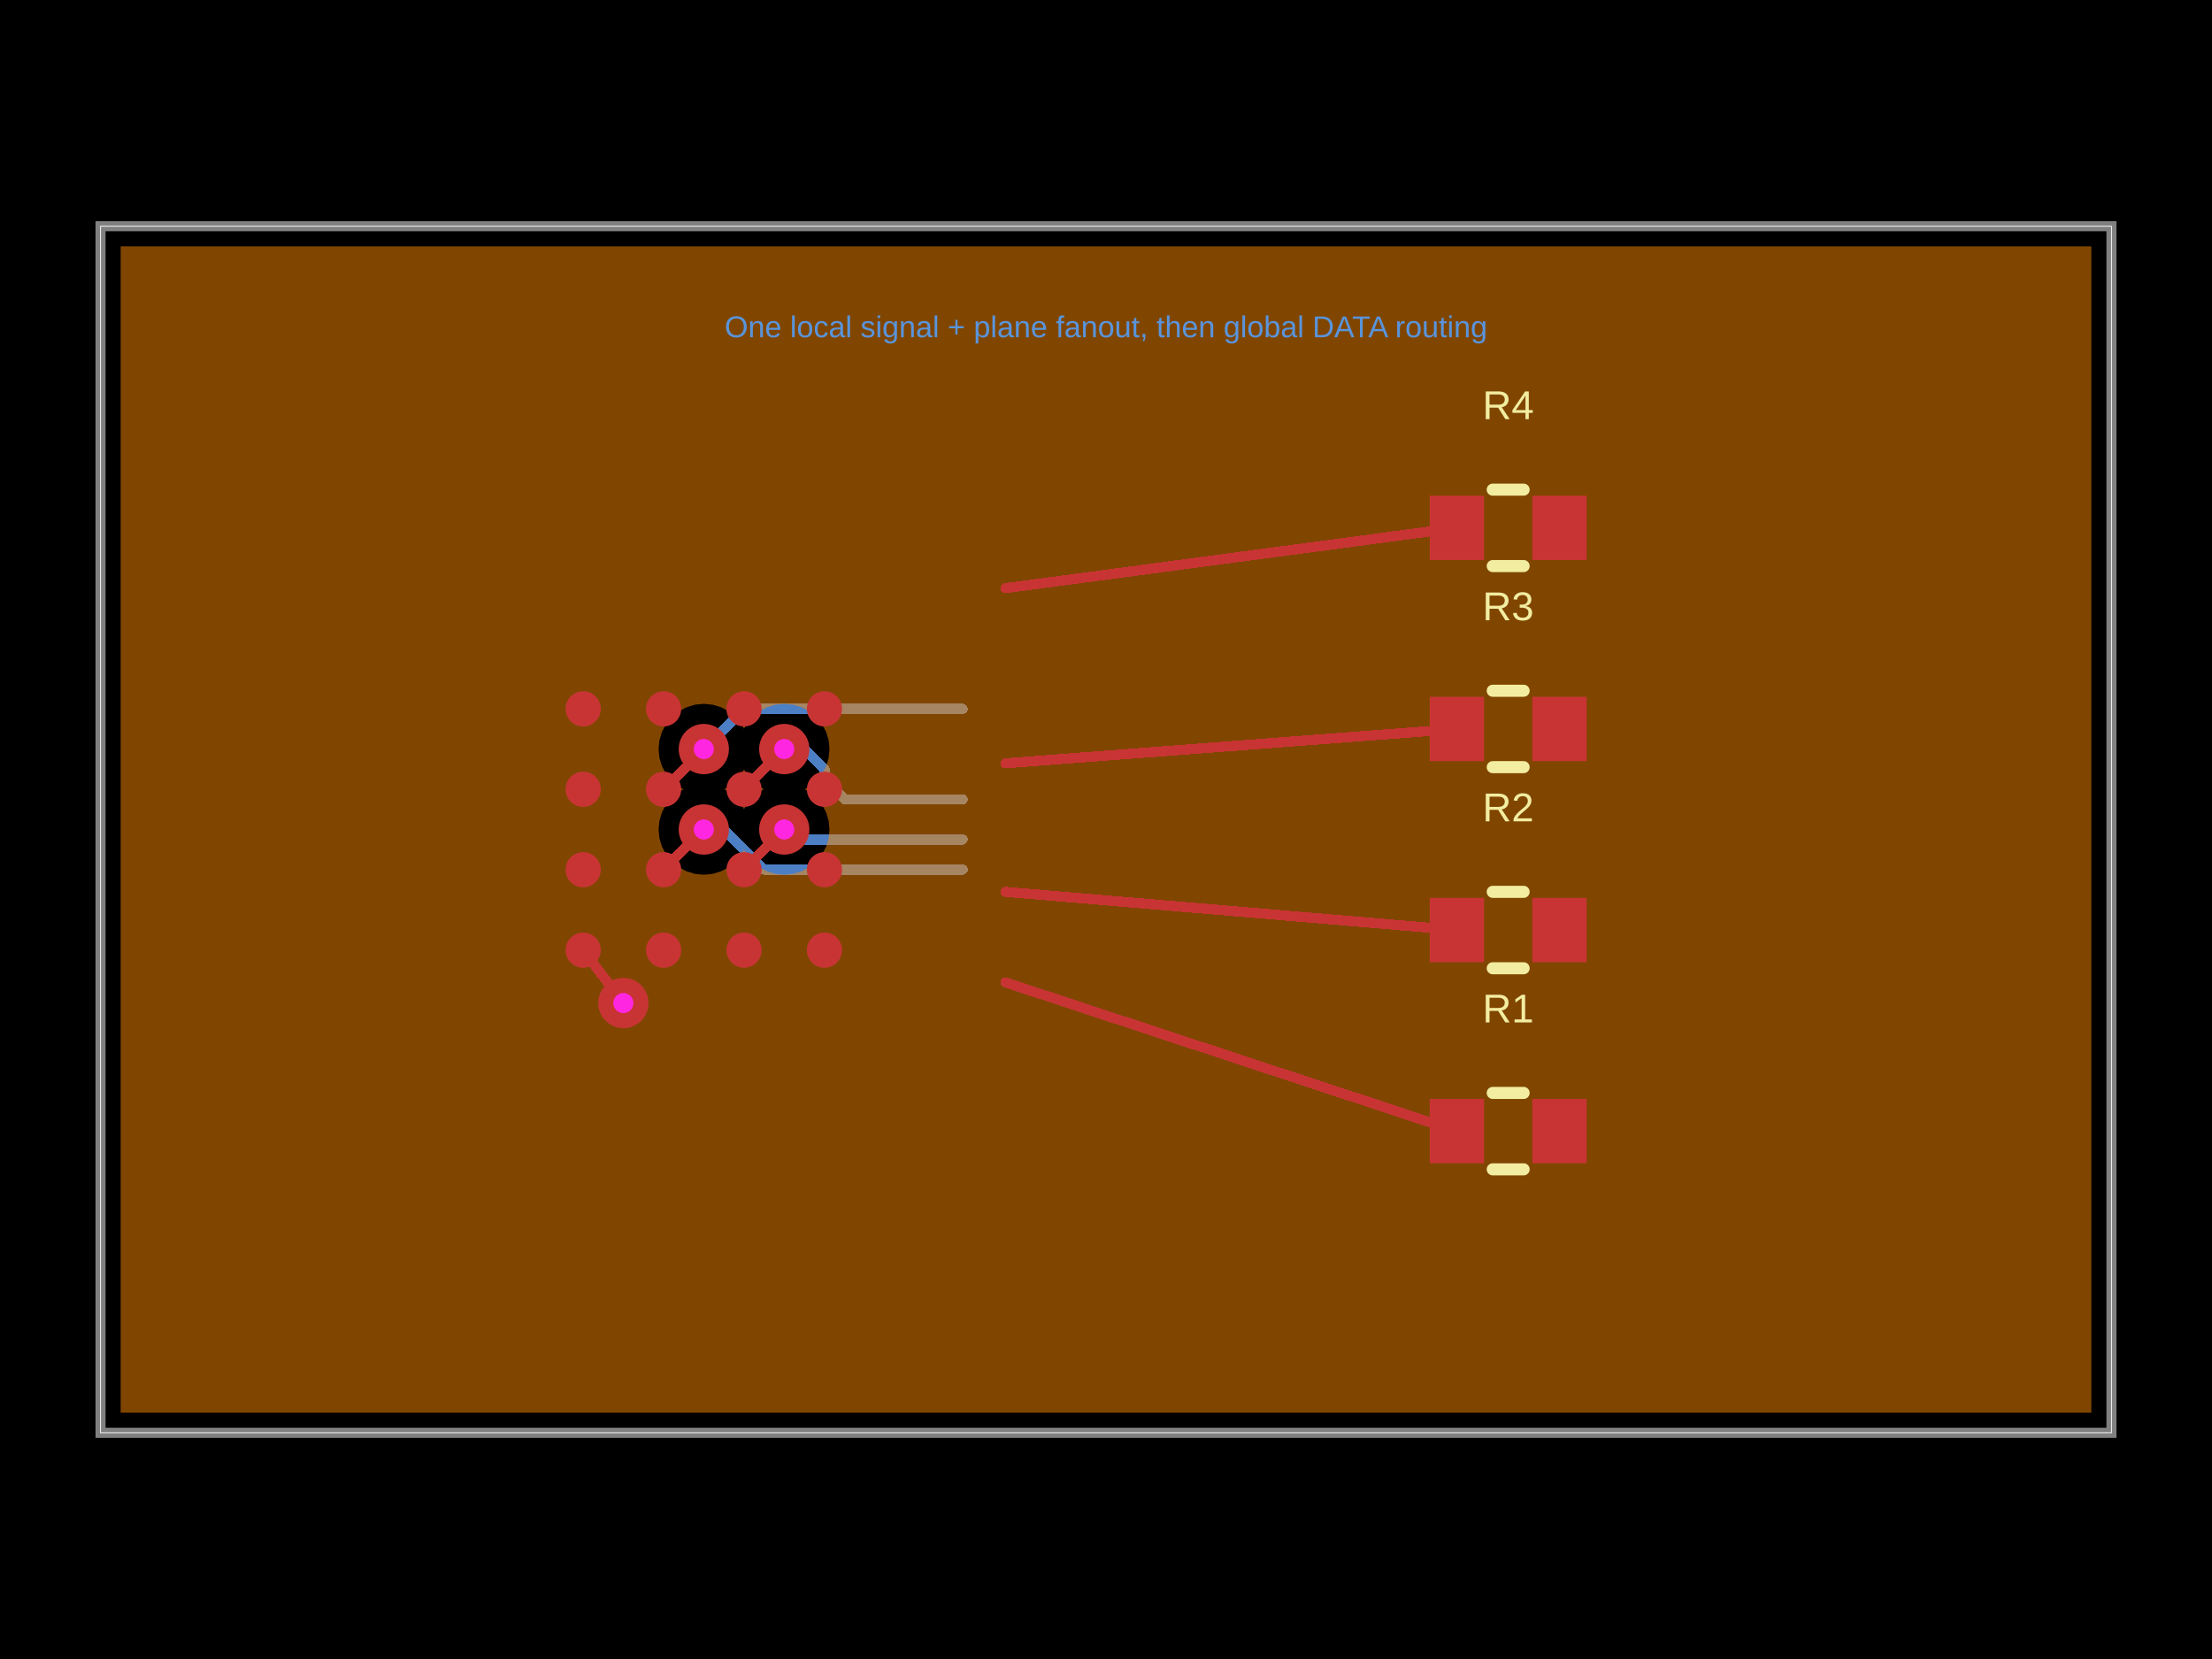
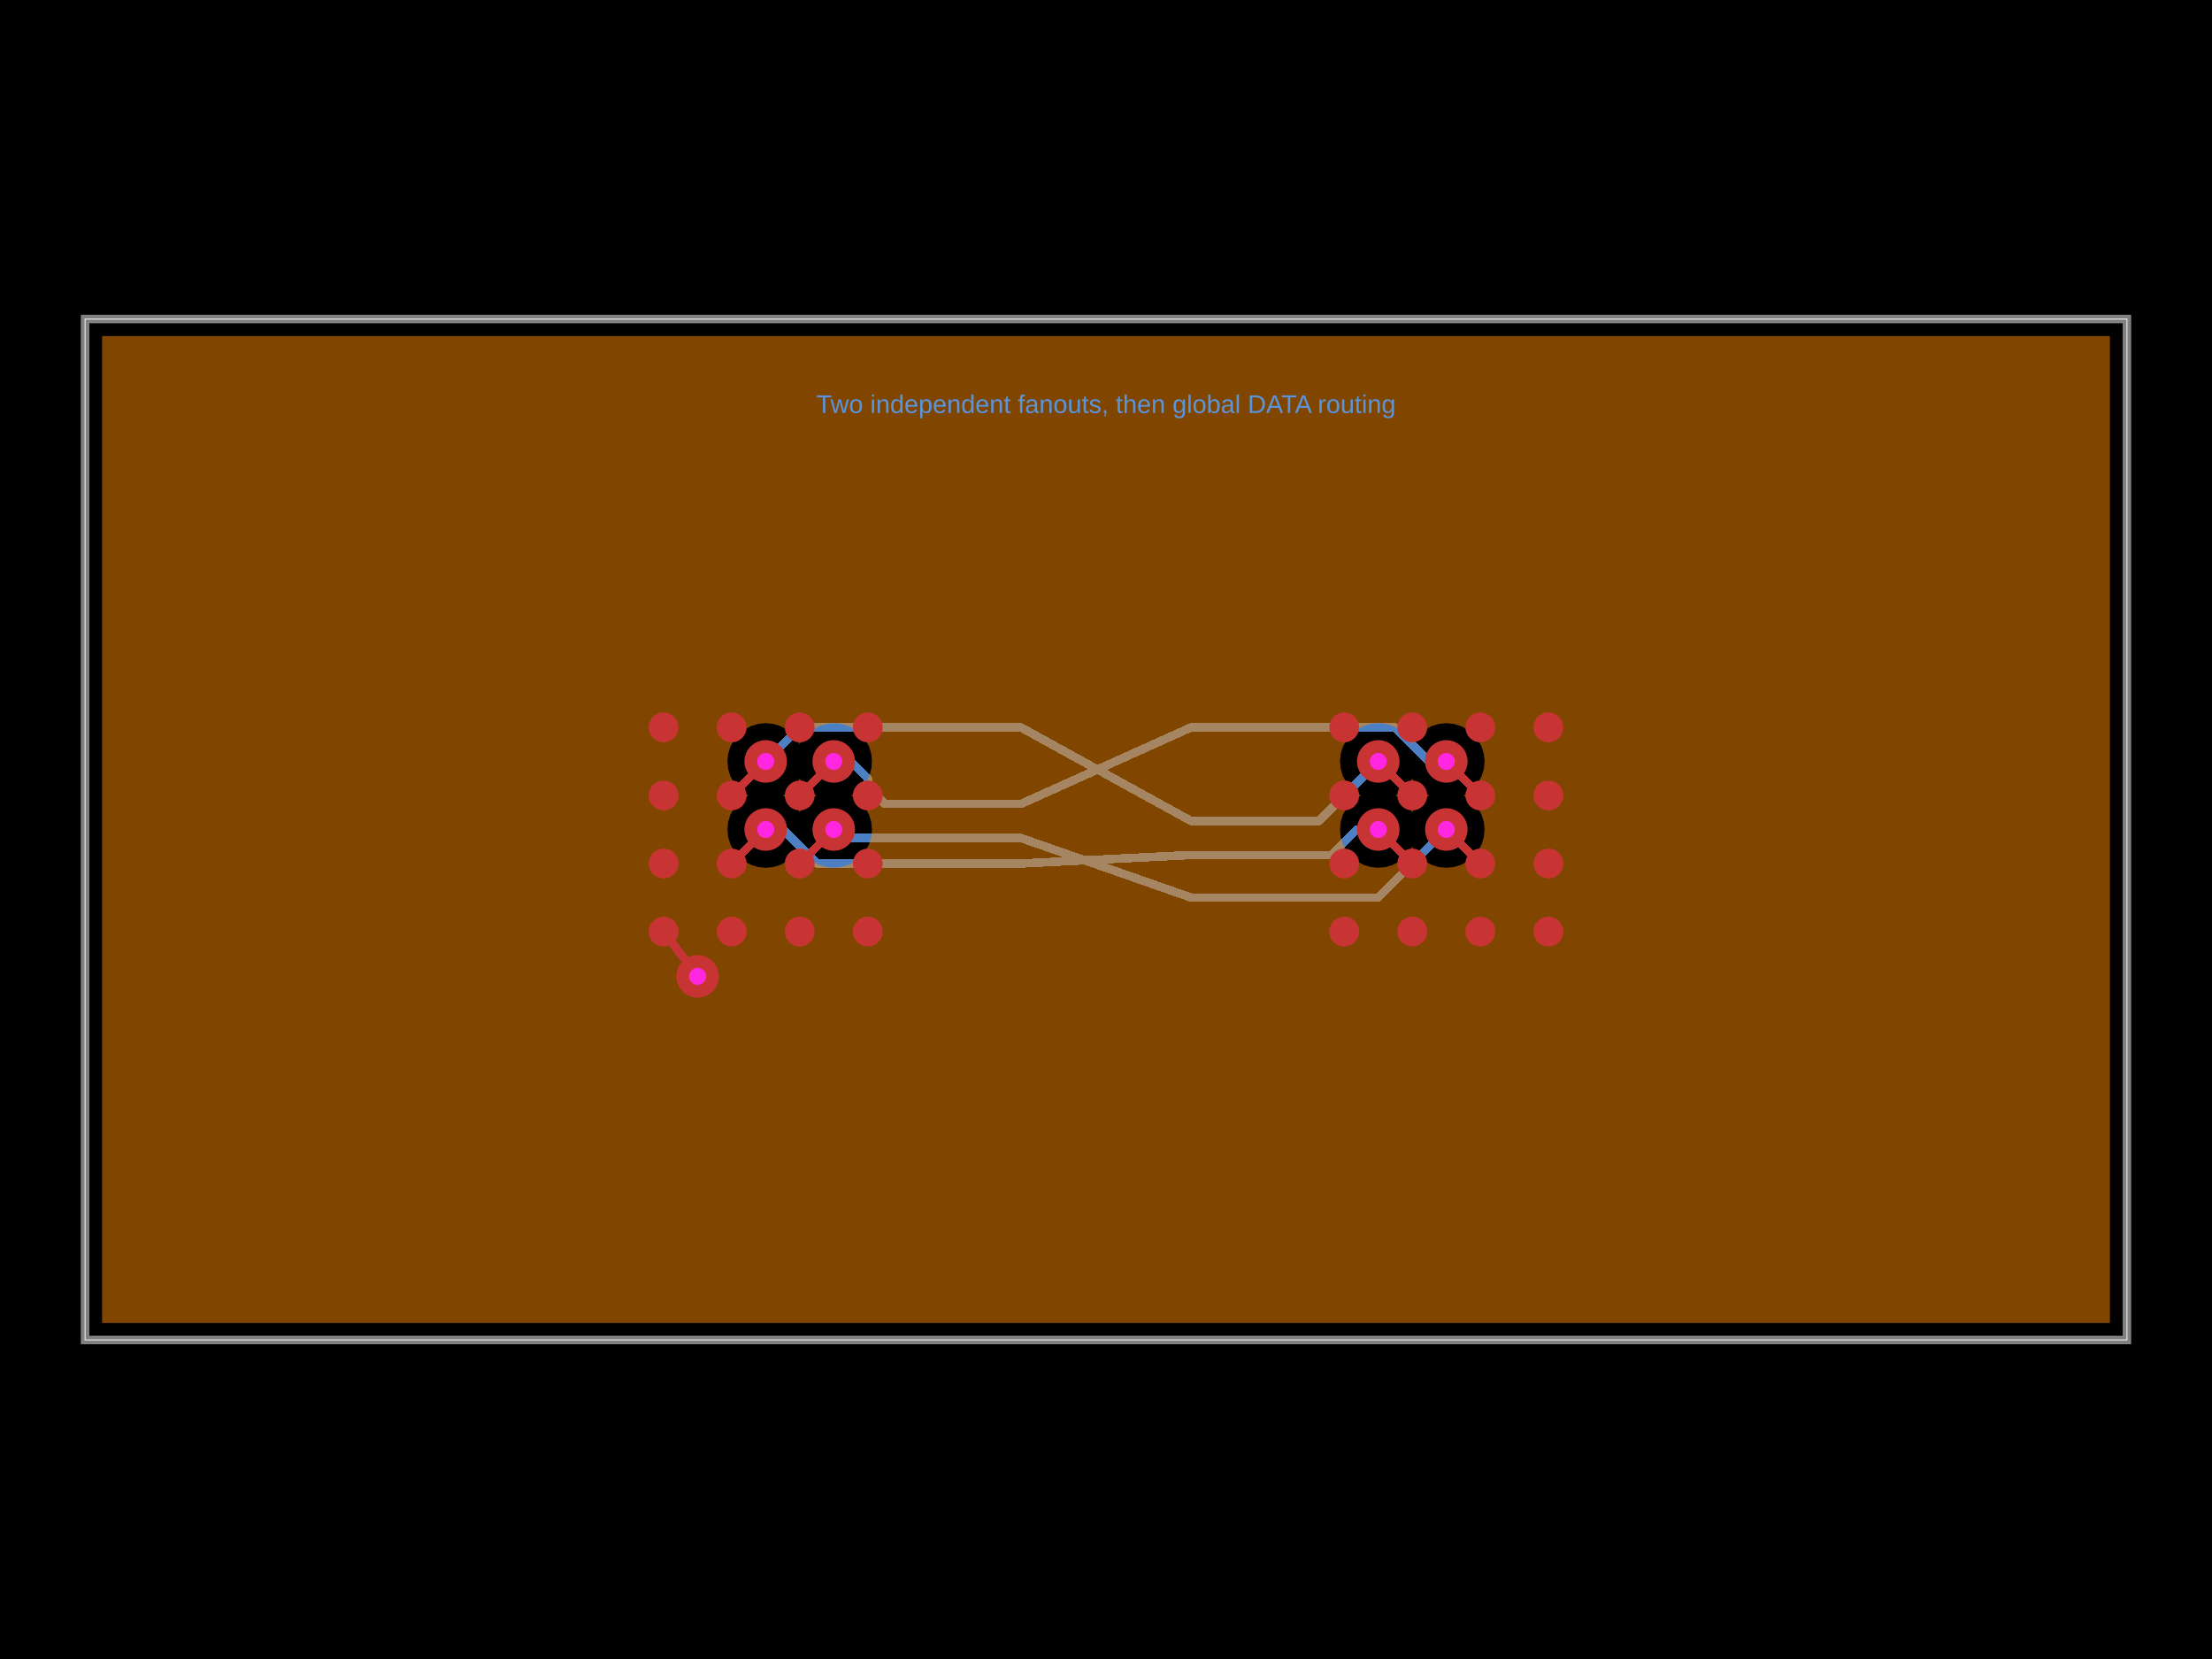
- <svg xmlns="http://www.w3.org/2000/svg" width="800" height="600" data-software-used-string="@tscircuit/core@0.0.1573">
+ <svg xmlns="http://www.w3.org/2000/svg" width="800" height="600" data-software-used-string="@tscircuit/core@0.0.1575">
  <style />
  <rect class="boundary" x="0" y="0" fill="#000" width="800" height="600" data-type="pcb_background" data-pcb-layer="global" />
-   <rect class="pcb-boundary" fill="none" stroke="#fff" stroke-width="0.3" x="36.364" y="81.818" width="727.273" height="436.364" data-type="pcb_boundary" data-pcb-layer="global" />
-   <path class="pcb-board" d="M 36.364 518.182 L 763.636 518.182 L 763.636 81.818 L 36.364 81.818 Z" fill="none" stroke="rgba(255, 255, 255, 0.5)" stroke-width="3.636" data-type="pcb_board" data-pcb-layer="board" />
-   <path class="pcb-trace" stroke="rgb(77, 127, 196)" fill="none" d="M 283.636 300 L 287.273 303.636" stroke-width="3.636" stroke-linecap="round" stroke-linejoin="round" shape-rendering="crispEdges" data-type="pcb_trace" data-pcb-layer="bottom" />
-   <path class="pcb-trace" stroke="rgb(77, 127, 196)" fill="none" d="M 287.273 303.636 L 348.182 303.636" stroke-width="3.636" stroke-linecap="round" stroke-linejoin="round" shape-rendering="crispEdges" data-type="pcb_trace" data-pcb-layer="bottom" />
-   <path class="pcb-trace" stroke="rgb(77, 127, 196)" fill="none" d="M 283.636 270.909 L 290.945 270.909" stroke-width="3.636" stroke-linecap="round" stroke-linejoin="round" shape-rendering="crispEdges" data-type="pcb_trace" data-pcb-layer="bottom" />
-   <path class="pcb-trace" stroke="rgb(77, 127, 196)" fill="none" d="M 290.945 270.909 L 298.218 278.182" stroke-width="3.636" stroke-linecap="round" stroke-linejoin="round" shape-rendering="crispEdges" data-type="pcb_trace" data-pcb-layer="bottom" />
-   <path class="pcb-trace" stroke="rgb(77, 127, 196)" fill="none" d="M 298.218 278.182 L 298.218 281.818" stroke-width="3.636" stroke-linecap="round" stroke-linejoin="round" shape-rendering="crispEdges" data-type="pcb_trace" data-pcb-layer="bottom" />
-   <path class="pcb-trace" stroke="rgb(77, 127, 196)" fill="none" d="M 298.218 281.818 L 305.491 289.091" stroke-width="3.636" stroke-linecap="round" stroke-linejoin="round" shape-rendering="crispEdges" data-type="pcb_trace" data-pcb-layer="bottom" />
-   <path class="pcb-trace" stroke="rgb(77, 127, 196)" fill="none" d="M 305.491 289.091 L 348.182 289.091" stroke-width="3.636" stroke-linecap="round" stroke-linejoin="round" shape-rendering="crispEdges" data-type="pcb_trace" data-pcb-layer="bottom" />
-   <path class="pcb-trace" stroke="rgb(77, 127, 196)" fill="none" d="M 254.545 300 L 261.855 300" stroke-width="3.636" stroke-linecap="round" stroke-linejoin="round" shape-rendering="crispEdges" data-type="pcb_trace" data-pcb-layer="bottom" />
-   <path class="pcb-trace" stroke="rgb(77, 127, 196)" fill="none" d="M 261.855 300 L 269.127 307.273" stroke-width="3.636" stroke-linecap="round" stroke-linejoin="round" shape-rendering="crispEdges" data-type="pcb_trace" data-pcb-layer="bottom" />
-   <path class="pcb-trace" stroke="rgb(77, 127, 196)" fill="none" d="M 269.127 307.273 L 276.4 314.545" stroke-width="3.636" stroke-linecap="round" stroke-linejoin="round" shape-rendering="crispEdges" data-type="pcb_trace" data-pcb-layer="bottom" />
-   <path class="pcb-trace" stroke="rgb(77, 127, 196)" fill="none" d="M 276.4 314.545 L 348.182 314.545" stroke-width="3.636" stroke-linecap="round" stroke-linejoin="round" shape-rendering="crispEdges" data-type="pcb_trace" data-pcb-layer="bottom" />
-   <path class="pcb-trace" stroke="rgb(77, 127, 196)" fill="none" d="M 254.545 270.909 L 269.091 256.364" stroke-width="3.636" stroke-linecap="round" stroke-linejoin="round" shape-rendering="crispEdges" data-type="pcb_trace" data-pcb-layer="bottom" />
-   <path class="pcb-trace" stroke="rgb(77, 127, 196)" fill="none" d="M 269.091 256.364 L 348.182 256.364" stroke-width="3.636" stroke-linecap="round" stroke-linejoin="round" shape-rendering="crispEdges" data-type="pcb_trace" data-pcb-layer="bottom" />
-   <path class="pcb-copper-pour pcb-copper-pour-brep" d="M 756.364 510.909 L 43.636 510.909 L 43.636 89.091 L 756.364 89.091 L 756.364 510.909 Z M 283.636 316.364 L 286.829 316.049 L 289.898 315.118 L 292.728 313.606 L 295.207 311.571 L 297.242 309.091 L 298.754 306.262 L 299.686 303.192 L 300 300 L 299.686 296.808 L 298.754 293.738 L 297.242 290.909 L 295.207 288.429 L 292.728 286.394 L 290.97 285.455 L 292.728 284.515 L 295.207 282.48 L 297.242 280 L 298.754 277.171 L 299.686 274.101 L 300 270.909 L 299.686 267.717 L 298.754 264.647 L 297.242 261.818 L 295.207 259.338 L 292.728 257.303 L 289.898 255.791 L 286.829 254.86 L 283.636 254.545 L 280.444 254.86 L 277.374 255.791 L 274.545 257.303 L 272.066 259.338 L 270.031 261.818 L 269.091 263.576 L 268.151 261.818 L 266.116 259.338 L 263.637 257.303 L 260.808 255.791 L 257.738 254.86 L 254.545 254.545 L 251.353 254.86 L 248.283 255.791 L 245.454 257.303 L 242.975 259.338 L 240.94 261.818 L 239.427 264.647 L 238.496 267.717 L 238.182 270.909 L 238.496 274.101 L 239.427 277.171 L 240.94 280 L 242.975 282.48 L 245.454 284.515 L 247.212 285.455 L 245.454 286.394 L 242.975 288.429 L 240.94 290.909 L 239.427 293.738 L 238.496 296.808 L 238.182 300 L 238.496 303.192 L 239.427 306.262 L 240.94 309.091 L 242.975 311.571 L 245.454 313.606 L 248.283 315.118 L 251.353 316.049 L 254.545 316.364 L 257.738 316.049 L 260.808 315.118 L 263.637 313.606 L 266.116 311.571 L 268.151 309.091 L 269.091 307.333 L 270.031 309.091 L 272.066 311.571 L 274.545 313.606 L 277.374 315.118 L 280.444 316.049 L 283.636 316.364 Z" fill="rgb(255, 140, 0)" fill-rule="evenodd" fill-opacity="0.5" data-type="pcb_copper_pour" data-pcb-layer="inner1" />
-   <path class="pcb-copper-pour pcb-copper-pour-brep" d="M 269.091 292.667 L 268.151 290.909 L 266.116 288.429 L 263.637 286.394 L 261.879 285.455 L 263.637 284.515 L 266.116 282.48 L 268.151 280 L 269.091 278.242 L 270.031 280 L 272.066 282.48 L 274.545 284.515 L 276.303 285.455 L 274.545 286.394 L 272.066 288.429 L 270.031 290.909 L 269.091 292.667 Z" fill="rgb(255, 140, 0)" fill-rule="evenodd" fill-opacity="0.5" data-type="pcb_copper_pour" data-pcb-layer="inner1" />
-   <circle class="pcb-pad" fill="rgb(200, 52, 52)" cx="210.909" cy="343.636" r="6.364" data-type="pcb_smtpad" data-pcb-layer="top" data-pad-name="U1.pin1" data-pad-net-name="GND" />
-   <circle class="pcb-pad" fill="rgb(200, 52, 52)" cx="240" cy="343.636" r="6.364" data-type="pcb_smtpad" data-pcb-layer="top" data-pad-name="U1.pin2" />
-   <circle class="pcb-pad" fill="rgb(200, 52, 52)" cx="269.091" cy="343.636" r="6.364" data-type="pcb_smtpad" data-pcb-layer="top" data-pad-name="U1.pin3" />
-   <circle class="pcb-pad" fill="rgb(200, 52, 52)" cx="298.182" cy="343.636" r="6.364" data-type="pcb_smtpad" data-pcb-layer="top" data-pad-name="U1.pin4" />
-   <circle class="pcb-pad" fill="rgb(200, 52, 52)" cx="210.909" cy="314.545" r="6.364" data-type="pcb_smtpad" data-pcb-layer="top" data-pad-name="U1.pin5" />
-   <circle class="pcb-pad" fill="rgb(200, 52, 52)" cx="240" cy="314.545" r="6.364" data-type="pcb_smtpad" data-pcb-layer="top" data-pad-name="U1.pin6" />
-   <circle class="pcb-pad" fill="rgb(200, 52, 52)" cx="269.091" cy="314.545" r="6.364" data-type="pcb_smtpad" data-pcb-layer="top" data-pad-name="U1.pin7" />
-   <circle class="pcb-pad" fill="rgb(200, 52, 52)" cx="298.182" cy="314.545" r="6.364" data-type="pcb_smtpad" data-pcb-layer="top" data-pad-name="U1.pin8" />
-   <circle class="pcb-pad" fill="rgb(200, 52, 52)" cx="210.909" cy="285.455" r="6.364" data-type="pcb_smtpad" data-pcb-layer="top" data-pad-name="U1.pin9" />
-   <circle class="pcb-pad" fill="rgb(200, 52, 52)" cx="240" cy="285.455" r="6.364" data-type="pcb_smtpad" data-pcb-layer="top" data-pad-name="U1.pin10" />
-   <circle class="pcb-pad" fill="rgb(200, 52, 52)" cx="269.091" cy="285.455" r="6.364" data-type="pcb_smtpad" data-pcb-layer="top" data-pad-name="U1.pin11" />
-   <circle class="pcb-pad" fill="rgb(200, 52, 52)" cx="298.182" cy="285.455" r="6.364" data-type="pcb_smtpad" data-pcb-layer="top" data-pad-name="U1.pin12" />
-   <circle class="pcb-pad" fill="rgb(200, 52, 52)" cx="210.909" cy="256.364" r="6.364" data-type="pcb_smtpad" data-pcb-layer="top" data-pad-name="U1.pin13" />
-   <circle class="pcb-pad" fill="rgb(200, 52, 52)" cx="240" cy="256.364" r="6.364" data-type="pcb_smtpad" data-pcb-layer="top" data-pad-name="U1.pin14" />
-   <circle class="pcb-pad" fill="rgb(200, 52, 52)" cx="269.091" cy="256.364" r="6.364" data-type="pcb_smtpad" data-pcb-layer="top" data-pad-name="U1.pin15" />
-   <circle class="pcb-pad" fill="rgb(200, 52, 52)" cx="298.182" cy="256.364" r="6.364" data-type="pcb_smtpad" data-pcb-layer="top" data-pad-name="U1.pin16" />
-   <rect class="pcb-pad" fill="rgb(200, 52, 52)" x="517.091" y="397.455" width="19.636" height="23.273" data-type="pcb_smtpad" data-pcb-layer="top" data-pad-name="R1.pin1" />
-   <rect class="pcb-pad" fill="rgb(200, 52, 52)" x="554.182" y="397.455" width="19.636" height="23.273" data-type="pcb_smtpad" data-pcb-layer="top" data-pad-name="R1.pin2" />
-   <rect class="pcb-pad" fill="rgb(200, 52, 52)" x="517.091" y="324.727" width="19.636" height="23.273" data-type="pcb_smtpad" data-pcb-layer="top" data-pad-name="R2.pin1" />
-   <rect class="pcb-pad" fill="rgb(200, 52, 52)" x="554.182" y="324.727" width="19.636" height="23.273" data-type="pcb_smtpad" data-pcb-layer="top" data-pad-name="R2.pin2" />
-   <rect class="pcb-pad" fill="rgb(200, 52, 52)" x="517.091" y="252" width="19.636" height="23.273" data-type="pcb_smtpad" data-pcb-layer="top" data-pad-name="R3.pin1" />
-   <rect class="pcb-pad" fill="rgb(200, 52, 52)" x="554.182" y="252" width="19.636" height="23.273" data-type="pcb_smtpad" data-pcb-layer="top" data-pad-name="R3.pin2" />
-   <rect class="pcb-pad" fill="rgb(200, 52, 52)" x="517.091" y="179.273" width="19.636" height="23.273" data-type="pcb_smtpad" data-pcb-layer="top" data-pad-name="R4.pin1" />
-   <rect class="pcb-pad" fill="rgb(200, 52, 52)" x="554.182" y="179.273" width="19.636" height="23.273" data-type="pcb_smtpad" data-pcb-layer="top" data-pad-name="R4.pin2" />
-   <path class="pcb-trace" stroke="rgb(200, 52, 52)" fill="none" d="M 269.091 314.545 L 283.636 300" stroke-width="3.636" stroke-linecap="round" stroke-linejoin="round" shape-rendering="crispEdges" data-type="pcb_trace" data-pcb-layer="top" />
-   <path class="pcb-trace" stroke="rgb(200, 52, 52)" fill="none" d="M 269.091 285.455 L 283.636 270.909" stroke-width="3.636" stroke-linecap="round" stroke-linejoin="round" shape-rendering="crispEdges" data-type="pcb_trace" data-pcb-layer="top" />
-   <path class="pcb-trace" stroke="rgb(200, 52, 52)" fill="none" d="M 240 314.545 L 254.545 300" stroke-width="3.636" stroke-linecap="round" stroke-linejoin="round" shape-rendering="crispEdges" data-type="pcb_trace" data-pcb-layer="top" />
-   <path class="pcb-trace" stroke="rgb(200, 52, 52)" fill="none" d="M 240 285.455 L 254.545 270.909" stroke-width="3.636" stroke-linecap="round" stroke-linejoin="round" shape-rendering="crispEdges" data-type="pcb_trace" data-pcb-layer="top" />
-   <path class="pcb-trace" stroke="rgb(200, 52, 52)" fill="none" d="M 210.909 343.636 L 225.455 362.764" stroke-width="3.636" stroke-linecap="round" stroke-linejoin="round" shape-rendering="crispEdges" data-type="pcb_trace" data-pcb-layer="top" />
-   <path class="pcb-trace" stroke="rgb(200, 52, 52)" fill="none" d="M 363.633 355.287 L 526.909 409.091" stroke-width="3.636" stroke-linecap="round" stroke-linejoin="round" shape-rendering="crispEdges" data-type="pcb_trace" data-pcb-layer="top" />
-   <path class="pcb-trace" stroke="rgb(200, 52, 52)" fill="none" d="M 363.633 322.546 L 526.909 336.364" stroke-width="3.636" stroke-linecap="round" stroke-linejoin="round" shape-rendering="crispEdges" data-type="pcb_trace" data-pcb-layer="top" />
-   <path class="pcb-trace" stroke="rgb(200, 52, 52)" fill="none" d="M 363.633 276.053 L 526.909 263.636" stroke-width="3.636" stroke-linecap="round" stroke-linejoin="round" shape-rendering="crispEdges" data-type="pcb_trace" data-pcb-layer="top" />
-   <path class="pcb-trace" stroke="rgb(200, 52, 52)" fill="none" d="M 363.633 212.727 L 526.909 190.909" stroke-width="3.636" stroke-linecap="round" stroke-linejoin="round" shape-rendering="crispEdges" data-type="pcb_trace" data-pcb-layer="top" />
-   <path class="pcb-silkscreen pcb-silkscreen-top" d="M 539.868 395.273 L 551.041 395.273" fill="none" stroke="#f2eda1" stroke-width="4.364" stroke-linecap="round" stroke-linejoin="round" data-pcb-component-id="pcb_component_1" data-pcb-silkscreen-path-id="pcb_silkscreen_path_0" data-type="pcb_silkscreen_path" data-pcb-layer="top" />
-   <path class="pcb-silkscreen pcb-silkscreen-top" d="M 539.868 422.909 L 551.041 422.909" fill="none" stroke="#f2eda1" stroke-width="4.364" stroke-linecap="round" stroke-linejoin="round" data-pcb-component-id="pcb_component_1" data-pcb-silkscreen-path-id="pcb_silkscreen_path_1" data-type="pcb_silkscreen_path" data-pcb-layer="top" />
-   <text x="0" y="0" dx="0" dy="0" fill="#f2eda1" font-family="Arial, sans-serif" font-size="14.545" text-anchor="middle" dominant-baseline="central" transform="matrix(1,0,0,1,545.4545,364.7273)" class="pcb-silkscreen-text pcb-silkscreen-top" data-pcb-silkscreen-text-id="pcb_silkscreen_text_0" stroke="none" data-type="pcb_silkscreen_text" data-pcb-layer="top">R1</text>
-   <path class="pcb-silkscreen pcb-silkscreen-top" d="M 539.868 322.545 L 551.041 322.545" fill="none" stroke="#f2eda1" stroke-width="4.364" stroke-linecap="round" stroke-linejoin="round" data-pcb-component-id="pcb_component_2" data-pcb-silkscreen-path-id="pcb_silkscreen_path_2" data-type="pcb_silkscreen_path" data-pcb-layer="top" />
-   <path class="pcb-silkscreen pcb-silkscreen-top" d="M 539.868 350.182 L 551.041 350.182" fill="none" stroke="#f2eda1" stroke-width="4.364" stroke-linecap="round" stroke-linejoin="round" data-pcb-component-id="pcb_component_2" data-pcb-silkscreen-path-id="pcb_silkscreen_path_3" data-type="pcb_silkscreen_path" data-pcb-layer="top" />
-   <text x="0" y="0" dx="0" dy="0" fill="#f2eda1" font-family="Arial, sans-serif" font-size="14.545" text-anchor="middle" dominant-baseline="central" transform="matrix(1,0,0,1,545.4545,292)" class="pcb-silkscreen-text pcb-silkscreen-top" data-pcb-silkscreen-text-id="pcb_silkscreen_text_1" stroke="none" data-type="pcb_silkscreen_text" data-pcb-layer="top">R2</text>
-   <path class="pcb-silkscreen pcb-silkscreen-top" d="M 539.868 249.818 L 551.041 249.818" fill="none" stroke="#f2eda1" stroke-width="4.364" stroke-linecap="round" stroke-linejoin="round" data-pcb-component-id="pcb_component_3" data-pcb-silkscreen-path-id="pcb_silkscreen_path_4" data-type="pcb_silkscreen_path" data-pcb-layer="top" />
-   <path class="pcb-silkscreen pcb-silkscreen-top" d="M 539.868 277.455 L 551.041 277.455" fill="none" stroke="#f2eda1" stroke-width="4.364" stroke-linecap="round" stroke-linejoin="round" data-pcb-component-id="pcb_component_3" data-pcb-silkscreen-path-id="pcb_silkscreen_path_5" data-type="pcb_silkscreen_path" data-pcb-layer="top" />
-   <text x="0" y="0" dx="0" dy="0" fill="#f2eda1" font-family="Arial, sans-serif" font-size="14.545" text-anchor="middle" dominant-baseline="central" transform="matrix(1,0,0,1,545.4545,219.2727)" class="pcb-silkscreen-text pcb-silkscreen-top" data-pcb-silkscreen-text-id="pcb_silkscreen_text_2" stroke="none" data-type="pcb_silkscreen_text" data-pcb-layer="top">R3</text>
-   <path class="pcb-silkscreen pcb-silkscreen-top" d="M 539.868 177.091 L 551.041 177.091" fill="none" stroke="#f2eda1" stroke-width="4.364" stroke-linecap="round" stroke-linejoin="round" data-pcb-component-id="pcb_component_4" data-pcb-silkscreen-path-id="pcb_silkscreen_path_6" data-type="pcb_silkscreen_path" data-pcb-layer="top" />
-   <path class="pcb-silkscreen pcb-silkscreen-top" d="M 539.868 204.727 L 551.041 204.727" fill="none" stroke="#f2eda1" stroke-width="4.364" stroke-linecap="round" stroke-linejoin="round" data-pcb-component-id="pcb_component_4" data-pcb-silkscreen-path-id="pcb_silkscreen_path_7" data-type="pcb_silkscreen_path" data-pcb-layer="top" />
-   <text x="0" y="0" dx="0" dy="0" fill="#f2eda1" font-family="Arial, sans-serif" font-size="14.545" text-anchor="middle" dominant-baseline="central" transform="matrix(1,0,0,1,545.4545,146.5455)" class="pcb-silkscreen-text pcb-silkscreen-top" data-pcb-silkscreen-text-id="pcb_silkscreen_text_3" stroke="none" data-type="pcb_silkscreen_text" data-pcb-layer="top">R4</text>
+   <rect class="pcb-boundary" fill="none" stroke="#fff" stroke-width="0.3" x="30.769" y="115.385" width="738.462" height="369.231" data-type="pcb_boundary" data-pcb-layer="global" />
+   <path class="pcb-board" d="M 30.769 484.615 L 769.231 484.615 L 769.231 115.385 L 30.769 115.385 Z" fill="none" stroke="rgba(255, 255, 255, 0.5)" stroke-width="3.077" data-type="pcb_board" data-pcb-layer="board" />
+   <path class="pcb-trace" stroke="rgb(77, 127, 196)" fill="none" d="M 301.538 300 L 304.615 303.077" stroke-width="3.077" stroke-linecap="round" stroke-linejoin="round" shape-rendering="crispEdges" data-type="pcb_trace" data-pcb-layer="bottom" />
+   <path class="pcb-trace" stroke="rgb(77, 127, 196)" fill="none" d="M 304.615 303.077 L 369.231 303.077" stroke-width="3.077" stroke-linecap="round" stroke-linejoin="round" shape-rendering="crispEdges" data-type="pcb_trace" data-pcb-layer="bottom" />
+   <path class="pcb-trace" stroke="rgb(77, 127, 196)" fill="none" d="M 301.538 275.385 L 307.723 275.385" stroke-width="3.077" stroke-linecap="round" stroke-linejoin="round" shape-rendering="crispEdges" data-type="pcb_trace" data-pcb-layer="bottom" />
+   <path class="pcb-trace" stroke="rgb(77, 127, 196)" fill="none" d="M 307.723 275.385 L 313.877 281.538" stroke-width="3.077" stroke-linecap="round" stroke-linejoin="round" shape-rendering="crispEdges" data-type="pcb_trace" data-pcb-layer="bottom" />
+   <path class="pcb-trace" stroke="rgb(77, 127, 196)" fill="none" d="M 313.877 281.538 L 313.877 284.615" stroke-width="3.077" stroke-linecap="round" stroke-linejoin="round" shape-rendering="crispEdges" data-type="pcb_trace" data-pcb-layer="bottom" />
+   <path class="pcb-trace" stroke="rgb(77, 127, 196)" fill="none" d="M 313.877 284.615 L 320.031 290.769" stroke-width="3.077" stroke-linecap="round" stroke-linejoin="round" shape-rendering="crispEdges" data-type="pcb_trace" data-pcb-layer="bottom" />
+   <path class="pcb-trace" stroke="rgb(77, 127, 196)" fill="none" d="M 320.031 290.769 L 369.231 290.769" stroke-width="3.077" stroke-linecap="round" stroke-linejoin="round" shape-rendering="crispEdges" data-type="pcb_trace" data-pcb-layer="bottom" />
+   <path class="pcb-trace" stroke="rgb(77, 127, 196)" fill="none" d="M 276.923 300 L 283.108 300" stroke-width="3.077" stroke-linecap="round" stroke-linejoin="round" shape-rendering="crispEdges" data-type="pcb_trace" data-pcb-layer="bottom" />
+   <path class="pcb-trace" stroke="rgb(77, 127, 196)" fill="none" d="M 283.108 300 L 289.262 306.154" stroke-width="3.077" stroke-linecap="round" stroke-linejoin="round" shape-rendering="crispEdges" data-type="pcb_trace" data-pcb-layer="bottom" />
+   <path class="pcb-trace" stroke="rgb(77, 127, 196)" fill="none" d="M 289.262 306.154 L 295.415 312.308" stroke-width="3.077" stroke-linecap="round" stroke-linejoin="round" shape-rendering="crispEdges" data-type="pcb_trace" data-pcb-layer="bottom" />
+   <path class="pcb-trace" stroke="rgb(77, 127, 196)" fill="none" d="M 295.415 312.308 L 369.231 312.308" stroke-width="3.077" stroke-linecap="round" stroke-linejoin="round" shape-rendering="crispEdges" data-type="pcb_trace" data-pcb-layer="bottom" />
+   <path class="pcb-trace" stroke="rgb(77, 127, 196)" fill="none" d="M 276.923 275.385 L 289.231 263.077" stroke-width="3.077" stroke-linecap="round" stroke-linejoin="round" shape-rendering="crispEdges" data-type="pcb_trace" data-pcb-layer="bottom" />
+   <path class="pcb-trace" stroke="rgb(77, 127, 196)" fill="none" d="M 289.231 263.077 L 369.231 263.077" stroke-width="3.077" stroke-linecap="round" stroke-linejoin="round" shape-rendering="crispEdges" data-type="pcb_trace" data-pcb-layer="bottom" />
+   <path class="pcb-trace" stroke="rgb(77, 127, 196)" fill="none" d="M 430.769 309.231 L 481.508 309.231" stroke-width="3.077" stroke-linecap="round" stroke-linejoin="round" shape-rendering="crispEdges" data-type="pcb_trace" data-pcb-layer="bottom" />
+   <path class="pcb-trace" stroke="rgb(77, 127, 196)" fill="none" d="M 481.508 309.231 L 486.123 304.615" stroke-width="3.077" stroke-linecap="round" stroke-linejoin="round" shape-rendering="crispEdges" data-type="pcb_trace" data-pcb-layer="bottom" />
+   <path class="pcb-trace" stroke="rgb(77, 127, 196)" fill="none" d="M 486.123 304.615 L 490.738 300" stroke-width="3.077" stroke-linecap="round" stroke-linejoin="round" shape-rendering="crispEdges" data-type="pcb_trace" data-pcb-layer="bottom" />
+   <path class="pcb-trace" stroke="rgb(77, 127, 196)" fill="none" d="M 490.738 300 L 498.462 300" stroke-width="3.077" stroke-linecap="round" stroke-linejoin="round" shape-rendering="crispEdges" data-type="pcb_trace" data-pcb-layer="bottom" />
+   <path class="pcb-trace" stroke="rgb(77, 127, 196)" fill="none" d="M 430.769 296.923 L 476.923 296.923" stroke-width="3.077" stroke-linecap="round" stroke-linejoin="round" shape-rendering="crispEdges" data-type="pcb_trace" data-pcb-layer="bottom" />
+   <path class="pcb-trace" stroke="rgb(77, 127, 196)" fill="none" d="M 476.923 296.923 L 498.462 275.385" stroke-width="3.077" stroke-linecap="round" stroke-linejoin="round" shape-rendering="crispEdges" data-type="pcb_trace" data-pcb-layer="bottom" />
+   <path class="pcb-trace" stroke="rgb(77, 127, 196)" fill="none" d="M 430.769 324.615 L 498.462 324.615" stroke-width="3.077" stroke-linecap="round" stroke-linejoin="round" shape-rendering="crispEdges" data-type="pcb_trace" data-pcb-layer="bottom" />
+   <path class="pcb-trace" stroke="rgb(77, 127, 196)" fill="none" d="M 498.462 324.615 L 523.077 300" stroke-width="3.077" stroke-linecap="round" stroke-linejoin="round" shape-rendering="crispEdges" data-type="pcb_trace" data-pcb-layer="bottom" />
+   <path class="pcb-trace" stroke="rgb(77, 127, 196)" fill="none" d="M 430.769 263.077 L 504.585 263.077" stroke-width="3.077" stroke-linecap="round" stroke-linejoin="round" shape-rendering="crispEdges" data-type="pcb_trace" data-pcb-layer="bottom" />
+   <path class="pcb-trace" stroke="rgb(77, 127, 196)" fill="none" d="M 504.585 263.077 L 510.738 269.231" stroke-width="3.077" stroke-linecap="round" stroke-linejoin="round" shape-rendering="crispEdges" data-type="pcb_trace" data-pcb-layer="bottom" />
+   <path class="pcb-trace" stroke="rgb(77, 127, 196)" fill="none" d="M 510.738 269.231 L 510.738 269.231" stroke-width="3.077" stroke-linecap="round" stroke-linejoin="round" shape-rendering="crispEdges" data-type="pcb_trace" data-pcb-layer="bottom" />
+   <path class="pcb-trace" stroke="rgb(77, 127, 196)" fill="none" d="M 510.738 269.231 L 516.892 275.385" stroke-width="3.077" stroke-linecap="round" stroke-linejoin="round" shape-rendering="crispEdges" data-type="pcb_trace" data-pcb-layer="bottom" />
+   <path class="pcb-trace" stroke="rgb(77, 127, 196)" fill="none" d="M 516.892 275.385 L 523.077 275.385" stroke-width="3.077" stroke-linecap="round" stroke-linejoin="round" shape-rendering="crispEdges" data-type="pcb_trace" data-pcb-layer="bottom" />
+   <path class="pcb-trace" stroke="rgb(77, 127, 196)" fill="none" d="M 369.231 312.308 L 430.769 309.231" stroke-width="3.077" stroke-linecap="round" stroke-linejoin="round" shape-rendering="crispEdges" data-type="pcb_trace" data-pcb-layer="bottom" />
+   <path class="pcb-trace" stroke="rgb(77, 127, 196)" fill="none" d="M 369.231 303.077 L 430.769 324.615" stroke-width="3.077" stroke-linecap="round" stroke-linejoin="round" shape-rendering="crispEdges" data-type="pcb_trace" data-pcb-layer="bottom" />
+   <path class="pcb-trace" stroke="rgb(77, 127, 196)" fill="none" d="M 369.231 263.077 L 430.769 296.923" stroke-width="3.077" stroke-linecap="round" stroke-linejoin="round" shape-rendering="crispEdges" data-type="pcb_trace" data-pcb-layer="bottom" />
+   <path class="pcb-trace" stroke="rgb(77, 127, 196)" fill="none" d="M 369.231 290.769 L 430.769 263.077" stroke-width="3.077" stroke-linecap="round" stroke-linejoin="round" shape-rendering="crispEdges" data-type="pcb_trace" data-pcb-layer="bottom" />
+   <path class="pcb-copper-pour pcb-copper-pour-brep" d="M 763.077 478.462 L 36.923 478.462 L 36.923 121.538 L 763.077 121.538 L 763.077 478.462 Z M 301.538 313.846 L 304.24 313.58 L 306.837 312.792 L 309.231 311.513 L 311.329 309.791 L 313.051 307.693 L 314.331 305.299 L 315.119 302.701 L 315.385 300 L 315.119 297.299 L 314.331 294.701 L 313.051 292.307 L 311.329 290.209 L 309.231 288.487 L 307.744 287.692 L 309.231 286.897 L 311.329 285.175 L 313.051 283.077 L 314.331 280.683 L 315.119 278.086 L 315.385 275.385 L 315.119 272.683 L 314.331 270.086 L 313.051 267.692 L 311.329 265.594 L 309.231 263.872 L 306.837 262.592 L 304.24 261.805 L 301.538 261.538 L 298.837 261.805 L 296.24 262.592 L 293.846 263.872 L 291.748 265.594 L 290.026 267.692 L 289.231 269.18 L 288.436 267.692 L 286.714 265.594 L 284.616 263.872 L 282.222 262.592 L 279.624 261.805 L 276.923 261.538 L 274.222 261.805 L 271.624 262.592 L 269.231 263.872 L 267.132 265.594 L 265.41 267.692 L 264.131 270.086 L 263.343 272.683 L 263.077 275.385 L 263.343 278.086 L 264.131 280.683 L 265.41 283.077 L 267.132 285.175 L 269.231 286.897 L 270.718 287.692 L 269.231 288.487 L 267.132 290.209 L 265.41 292.307 L 264.131 294.701 L 263.343 297.299 L 263.077 300 L 263.343 302.701 L 264.131 305.299 L 265.41 307.693 L 267.132 309.791 L 269.231 311.513 L 271.624 312.792 L 274.222 313.58 L 276.923 313.846 L 279.624 313.58 L 282.222 312.792 L 284.616 311.513 L 286.714 309.791 L 288.436 307.693 L 289.231 306.205 L 290.026 307.693 L 291.748 309.791 L 293.846 311.513 L 296.24 312.792 L 298.837 313.58 L 301.538 313.846 Z M 523.077 313.846 L 525.778 313.58 L 528.376 312.792 L 530.769 311.513 L 532.868 309.791 L 534.59 307.693 L 535.869 305.299 L 536.657 302.701 L 536.923 300 L 536.657 297.299 L 535.869 294.701 L 534.59 292.307 L 532.868 290.209 L 530.769 288.487 L 529.282 287.692 L 530.769 286.897 L 532.868 285.175 L 534.59 283.077 L 535.869 280.683 L 536.657 278.086 L 536.923 275.385 L 536.657 272.683 L 535.869 270.086 L 534.59 267.692 L 532.868 265.594 L 530.769 263.872 L 528.376 262.592 L 525.778 261.805 L 523.077 261.538 L 520.376 261.805 L 517.778 262.592 L 515.384 263.872 L 513.286 265.594 L 511.564 267.692 L 510.769 269.18 L 509.974 267.692 L 508.252 265.594 L 506.154 263.872 L 503.76 262.592 L 501.163 261.805 L 498.462 261.538 L 495.76 261.805 L 493.163 262.592 L 490.769 263.872 L 488.671 265.594 L 486.949 267.692 L 485.669 270.086 L 484.881 272.683 L 484.615 275.385 L 484.881 278.086 L 485.669 280.683 L 486.949 283.077 L 488.671 285.175 L 490.769 286.897 L 492.256 287.692 L 490.769 288.487 L 488.671 290.209 L 486.949 292.307 L 485.669 294.701 L 484.881 297.299 L 484.615 300 L 484.881 302.701 L 485.669 305.299 L 486.949 307.693 L 488.671 309.791 L 490.769 311.513 L 493.163 312.792 L 495.76 313.58 L 498.462 313.846 L 501.163 313.58 L 503.76 312.792 L 506.154 311.513 L 508.252 309.791 L 509.974 307.693 L 510.769 306.205 L 511.564 307.693 L 513.286 309.791 L 515.384 311.513 L 517.778 312.792 L 520.376 313.58 L 523.077 313.846 Z" fill="rgb(255, 140, 0)" fill-rule="evenodd" fill-opacity="0.5" data-type="pcb_copper_pour" data-pcb-layer="inner1" />
+   <path class="pcb-copper-pour pcb-copper-pour-brep" d="M 510.769 293.795 L 509.974 292.307 L 508.252 290.209 L 506.154 288.487 L 504.667 287.692 L 506.154 286.897 L 508.252 285.175 L 509.974 283.077 L 510.769 281.59 L 511.564 283.077 L 513.286 285.175 L 515.384 286.897 L 516.872 287.692 L 515.384 288.487 L 513.286 290.209 L 511.564 292.307 L 510.769 293.795 Z" fill="rgb(255, 140, 0)" fill-rule="evenodd" fill-opacity="0.5" data-type="pcb_copper_pour" data-pcb-layer="inner1" />
+   <path class="pcb-copper-pour pcb-copper-pour-brep" d="M 289.231 293.795 L 288.436 292.307 L 286.714 290.209 L 284.616 288.487 L 283.128 287.692 L 284.616 286.897 L 286.714 285.175 L 288.436 283.077 L 289.231 281.59 L 290.026 283.077 L 291.748 285.175 L 293.846 286.897 L 295.333 287.692 L 293.846 288.487 L 291.748 290.209 L 290.026 292.307 L 289.231 293.795 Z" fill="rgb(255, 140, 0)" fill-rule="evenodd" fill-opacity="0.5" data-type="pcb_copper_pour" data-pcb-layer="inner1" />
+   <circle class="pcb-pad" fill="rgb(200, 52, 52)" cx="240" cy="336.923" r="5.385" data-type="pcb_smtpad" data-pcb-layer="top" data-pad-name="U1.pin1" data-pad-net-name="GND" />
+   <circle class="pcb-pad" fill="rgb(200, 52, 52)" cx="264.615" cy="336.923" r="5.385" data-type="pcb_smtpad" data-pcb-layer="top" data-pad-name="U1.pin2" />
+   <circle class="pcb-pad" fill="rgb(200, 52, 52)" cx="289.231" cy="336.923" r="5.385" data-type="pcb_smtpad" data-pcb-layer="top" data-pad-name="U1.pin3" />
+   <circle class="pcb-pad" fill="rgb(200, 52, 52)" cx="313.846" cy="336.923" r="5.385" data-type="pcb_smtpad" data-pcb-layer="top" data-pad-name="U1.pin4" />
+   <circle class="pcb-pad" fill="rgb(200, 52, 52)" cx="240" cy="312.308" r="5.385" data-type="pcb_smtpad" data-pcb-layer="top" data-pad-name="U1.pin5" />
+   <circle class="pcb-pad" fill="rgb(200, 52, 52)" cx="264.615" cy="312.308" r="5.385" data-type="pcb_smtpad" data-pcb-layer="top" data-pad-name="U1.pin6" />
+   <circle class="pcb-pad" fill="rgb(200, 52, 52)" cx="289.231" cy="312.308" r="5.385" data-type="pcb_smtpad" data-pcb-layer="top" data-pad-name="U1.pin7" />
+   <circle class="pcb-pad" fill="rgb(200, 52, 52)" cx="313.846" cy="312.308" r="5.385" data-type="pcb_smtpad" data-pcb-layer="top" data-pad-name="U1.pin8" />
+   <circle class="pcb-pad" fill="rgb(200, 52, 52)" cx="240" cy="287.692" r="5.385" data-type="pcb_smtpad" data-pcb-layer="top" data-pad-name="U1.pin9" />
+   <circle class="pcb-pad" fill="rgb(200, 52, 52)" cx="264.615" cy="287.692" r="5.385" data-type="pcb_smtpad" data-pcb-layer="top" data-pad-name="U1.pin10" />
+   <circle class="pcb-pad" fill="rgb(200, 52, 52)" cx="289.231" cy="287.692" r="5.385" data-type="pcb_smtpad" data-pcb-layer="top" data-pad-name="U1.pin11" />
+   <circle class="pcb-pad" fill="rgb(200, 52, 52)" cx="313.846" cy="287.692" r="5.385" data-type="pcb_smtpad" data-pcb-layer="top" data-pad-name="U1.pin12" />
+   <circle class="pcb-pad" fill="rgb(200, 52, 52)" cx="240" cy="263.077" r="5.385" data-type="pcb_smtpad" data-pcb-layer="top" data-pad-name="U1.pin13" />
+   <circle class="pcb-pad" fill="rgb(200, 52, 52)" cx="264.615" cy="263.077" r="5.385" data-type="pcb_smtpad" data-pcb-layer="top" data-pad-name="U1.pin14" />
+   <circle class="pcb-pad" fill="rgb(200, 52, 52)" cx="289.231" cy="263.077" r="5.385" data-type="pcb_smtpad" data-pcb-layer="top" data-pad-name="U1.pin15" />
+   <circle class="pcb-pad" fill="rgb(200, 52, 52)" cx="313.846" cy="263.077" r="5.385" data-type="pcb_smtpad" data-pcb-layer="top" data-pad-name="U1.pin16" />
+   <circle class="pcb-pad" fill="rgb(200, 52, 52)" cx="486.154" cy="336.923" r="5.385" data-type="pcb_smtpad" data-pcb-layer="top" data-pad-name="U2.pin1" />
+   <circle class="pcb-pad" fill="rgb(200, 52, 52)" cx="510.769" cy="336.923" r="5.385" data-type="pcb_smtpad" data-pcb-layer="top" data-pad-name="U2.pin2" />
+   <circle class="pcb-pad" fill="rgb(200, 52, 52)" cx="535.385" cy="336.923" r="5.385" data-type="pcb_smtpad" data-pcb-layer="top" data-pad-name="U2.pin3" />
+   <circle class="pcb-pad" fill="rgb(200, 52, 52)" cx="560" cy="336.923" r="5.385" data-type="pcb_smtpad" data-pcb-layer="top" data-pad-name="U2.pin4" />
+   <circle class="pcb-pad" fill="rgb(200, 52, 52)" cx="486.154" cy="312.308" r="5.385" data-type="pcb_smtpad" data-pcb-layer="top" data-pad-name="U2.pin5" />
+   <circle class="pcb-pad" fill="rgb(200, 52, 52)" cx="510.769" cy="312.308" r="5.385" data-type="pcb_smtpad" data-pcb-layer="top" data-pad-name="U2.pin6" />
+   <circle class="pcb-pad" fill="rgb(200, 52, 52)" cx="535.385" cy="312.308" r="5.385" data-type="pcb_smtpad" data-pcb-layer="top" data-pad-name="U2.pin7" />
+   <circle class="pcb-pad" fill="rgb(200, 52, 52)" cx="560" cy="312.308" r="5.385" data-type="pcb_smtpad" data-pcb-layer="top" data-pad-name="U2.pin8" />
+   <circle class="pcb-pad" fill="rgb(200, 52, 52)" cx="486.154" cy="287.692" r="5.385" data-type="pcb_smtpad" data-pcb-layer="top" data-pad-name="U2.pin9" />
+   <circle class="pcb-pad" fill="rgb(200, 52, 52)" cx="510.769" cy="287.692" r="5.385" data-type="pcb_smtpad" data-pcb-layer="top" data-pad-name="U2.pin10" />
+   <circle class="pcb-pad" fill="rgb(200, 52, 52)" cx="535.385" cy="287.692" r="5.385" data-type="pcb_smtpad" data-pcb-layer="top" data-pad-name="U2.pin11" />
+   <circle class="pcb-pad" fill="rgb(200, 52, 52)" cx="560" cy="287.692" r="5.385" data-type="pcb_smtpad" data-pcb-layer="top" data-pad-name="U2.pin12" />
+   <circle class="pcb-pad" fill="rgb(200, 52, 52)" cx="486.154" cy="263.077" r="5.385" data-type="pcb_smtpad" data-pcb-layer="top" data-pad-name="U2.pin13" />
+   <circle class="pcb-pad" fill="rgb(200, 52, 52)" cx="510.769" cy="263.077" r="5.385" data-type="pcb_smtpad" data-pcb-layer="top" data-pad-name="U2.pin14" />
+   <circle class="pcb-pad" fill="rgb(200, 52, 52)" cx="535.385" cy="263.077" r="5.385" data-type="pcb_smtpad" data-pcb-layer="top" data-pad-name="U2.pin15" />
+   <circle class="pcb-pad" fill="rgb(200, 52, 52)" cx="560" cy="263.077" r="5.385" data-type="pcb_smtpad" data-pcb-layer="top" data-pad-name="U2.pin16" />
+   <path class="pcb-trace" stroke="rgb(200, 52, 52)" fill="none" d="M 289.231 312.308 L 301.538 300" stroke-width="3.077" stroke-linecap="round" stroke-linejoin="round" shape-rendering="crispEdges" data-type="pcb_trace" data-pcb-layer="top" />
+   <path class="pcb-trace" stroke="rgb(200, 52, 52)" fill="none" d="M 289.231 287.692 L 301.538 275.385" stroke-width="3.077" stroke-linecap="round" stroke-linejoin="round" shape-rendering="crispEdges" data-type="pcb_trace" data-pcb-layer="top" />
+   <path class="pcb-trace" stroke="rgb(200, 52, 52)" fill="none" d="M 264.615 312.308 L 276.923 300" stroke-width="3.077" stroke-linecap="round" stroke-linejoin="round" shape-rendering="crispEdges" data-type="pcb_trace" data-pcb-layer="top" />
+   <path class="pcb-trace" stroke="rgb(200, 52, 52)" fill="none" d="M 264.615 287.692 L 276.923 275.385" stroke-width="3.077" stroke-linecap="round" stroke-linejoin="round" shape-rendering="crispEdges" data-type="pcb_trace" data-pcb-layer="top" />
+   <path class="pcb-trace" stroke="rgb(200, 52, 52)" fill="none" d="M 240 336.923 L 252.308 353.108" stroke-width="3.077" stroke-linecap="round" stroke-linejoin="round" shape-rendering="crispEdges" data-type="pcb_trace" data-pcb-layer="top" />
+   <path class="pcb-trace" stroke="rgb(200, 52, 52)" fill="none" d="M 498.462 300 L 510.769 312.308" stroke-width="3.077" stroke-linecap="round" stroke-linejoin="round" shape-rendering="crispEdges" data-type="pcb_trace" data-pcb-layer="top" />
+   <path class="pcb-trace" stroke="rgb(200, 52, 52)" fill="none" d="M 498.462 275.385 L 510.769 287.692" stroke-width="3.077" stroke-linecap="round" stroke-linejoin="round" shape-rendering="crispEdges" data-type="pcb_trace" data-pcb-layer="top" />
+   <path class="pcb-trace" stroke="rgb(200, 52, 52)" fill="none" d="M 523.077 300 L 535.385 312.308" stroke-width="3.077" stroke-linecap="round" stroke-linejoin="round" shape-rendering="crispEdges" data-type="pcb_trace" data-pcb-layer="top" />
+   <path class="pcb-trace" stroke="rgb(200, 52, 52)" fill="none" d="M 523.077 275.385 L 535.385 287.692" stroke-width="3.077" stroke-linecap="round" stroke-linejoin="round" shape-rendering="crispEdges" data-type="pcb_trace" data-pcb-layer="top" />
  <g data-type="pcb_via" data-pcb-layer="through">
-     <circle class="pcb-hole-outer" fill="rgb(200, 52, 52)" cx="283.636" cy="300" r="9.091" data-type="pcb_via" data-pcb-layer="top" />
-     <circle class="pcb-hole-inner" fill="#FF26E2" cx="283.636" cy="300" r="3.636" data-type="pcb_via" data-pcb-layer="drill" />
+     <circle class="pcb-hole-outer" fill="rgb(200, 52, 52)" cx="301.538" cy="300" r="7.692" data-type="pcb_via" data-pcb-layer="top" />
+     <circle class="pcb-hole-inner" fill="#FF26E2" cx="301.538" cy="300" r="3.077" data-type="pcb_via" data-pcb-layer="drill" />
  </g>
  <g data-type="pcb_via" data-pcb-layer="through">
-     <circle class="pcb-hole-outer" fill="rgb(200, 52, 52)" cx="283.636" cy="270.909" r="9.091" data-type="pcb_via" data-pcb-layer="top" />
-     <circle class="pcb-hole-inner" fill="#FF26E2" cx="283.636" cy="270.909" r="3.636" data-type="pcb_via" data-pcb-layer="drill" />
+     <circle class="pcb-hole-outer" fill="rgb(200, 52, 52)" cx="301.538" cy="275.385" r="7.692" data-type="pcb_via" data-pcb-layer="top" />
+     <circle class="pcb-hole-inner" fill="#FF26E2" cx="301.538" cy="275.385" r="3.077" data-type="pcb_via" data-pcb-layer="drill" />
  </g>
  <g data-type="pcb_via" data-pcb-layer="through">
-     <circle class="pcb-hole-outer" fill="rgb(200, 52, 52)" cx="254.545" cy="300" r="9.091" data-type="pcb_via" data-pcb-layer="top" />
-     <circle class="pcb-hole-inner" fill="#FF26E2" cx="254.545" cy="300" r="3.636" data-type="pcb_via" data-pcb-layer="drill" />
+     <circle class="pcb-hole-outer" fill="rgb(200, 52, 52)" cx="276.923" cy="300" r="7.692" data-type="pcb_via" data-pcb-layer="top" />
+     <circle class="pcb-hole-inner" fill="#FF26E2" cx="276.923" cy="300" r="3.077" data-type="pcb_via" data-pcb-layer="drill" />
  </g>
  <g data-type="pcb_via" data-pcb-layer="through">
-     <circle class="pcb-hole-outer" fill="rgb(200, 52, 52)" cx="254.545" cy="270.909" r="9.091" data-type="pcb_via" data-pcb-layer="top" />
-     <circle class="pcb-hole-inner" fill="#FF26E2" cx="254.545" cy="270.909" r="3.636" data-type="pcb_via" data-pcb-layer="drill" />
+     <circle class="pcb-hole-outer" fill="rgb(200, 52, 52)" cx="276.923" cy="275.385" r="7.692" data-type="pcb_via" data-pcb-layer="top" />
+     <circle class="pcb-hole-inner" fill="#FF26E2" cx="276.923" cy="275.385" r="3.077" data-type="pcb_via" data-pcb-layer="drill" />
  </g>
  <g data-type="pcb_via" data-pcb-layer="through">
-     <circle class="pcb-hole-outer" fill="rgb(200, 52, 52)" cx="225.455" cy="362.764" r="9.091" data-type="pcb_via" data-pcb-layer="top" />
-     <circle class="pcb-hole-inner" fill="#FF26E2" cx="225.455" cy="362.764" r="3.636" data-type="pcb_via" data-pcb-layer="drill" />
+     <circle class="pcb-hole-outer" fill="rgb(200, 52, 52)" cx="252.308" cy="353.108" r="7.692" data-type="pcb_via" data-pcb-layer="top" />
+     <circle class="pcb-hole-inner" fill="#FF26E2" cx="252.308" cy="353.108" r="3.077" data-type="pcb_via" data-pcb-layer="drill" />
  </g>
-   <text x="400" y="118.182" fill="rgb(89, 148, 220)" font-family="Arial, sans-serif" font-size="10.909" text-anchor="middle" dominant-baseline="central" class="pcb-note-text" data-type="pcb_note_text" data-pcb-note-text-id="pcb_note_text_0" data-pcb-layer="overlay">One local signal + plane fanout, then global DATA routing</text>
+   <g data-type="pcb_via" data-pcb-layer="through">
+     <circle class="pcb-hole-outer" fill="rgb(200, 52, 52)" cx="498.462" cy="300" r="7.692" data-type="pcb_via" data-pcb-layer="top" />
+     <circle class="pcb-hole-inner" fill="#FF26E2" cx="498.462" cy="300" r="3.077" data-type="pcb_via" data-pcb-layer="drill" />
+   </g>
+   <g data-type="pcb_via" data-pcb-layer="through">
+     <circle class="pcb-hole-outer" fill="rgb(200, 52, 52)" cx="498.462" cy="275.385" r="7.692" data-type="pcb_via" data-pcb-layer="top" />
+     <circle class="pcb-hole-inner" fill="#FF26E2" cx="498.462" cy="275.385" r="3.077" data-type="pcb_via" data-pcb-layer="drill" />
+   </g>
+   <g data-type="pcb_via" data-pcb-layer="through">
+     <circle class="pcb-hole-outer" fill="rgb(200, 52, 52)" cx="523.077" cy="300" r="7.692" data-type="pcb_via" data-pcb-layer="top" />
+     <circle class="pcb-hole-inner" fill="#FF26E2" cx="523.077" cy="300" r="3.077" data-type="pcb_via" data-pcb-layer="drill" />
+   </g>
+   <g data-type="pcb_via" data-pcb-layer="through">
+     <circle class="pcb-hole-outer" fill="rgb(200, 52, 52)" cx="523.077" cy="275.385" r="7.692" data-type="pcb_via" data-pcb-layer="top" />
+     <circle class="pcb-hole-inner" fill="#FF26E2" cx="523.077" cy="275.385" r="3.077" data-type="pcb_via" data-pcb-layer="drill" />
+   </g>
+   <text x="400" y="146.154" fill="rgb(89, 148, 220)" font-family="Arial, sans-serif" font-size="9.231" text-anchor="middle" dominant-baseline="central" class="pcb-note-text" data-type="pcb_note_text" data-pcb-note-text-id="pcb_note_text_0" data-pcb-layer="overlay">Two independent fanouts, then global DATA routing</text>
</svg>
